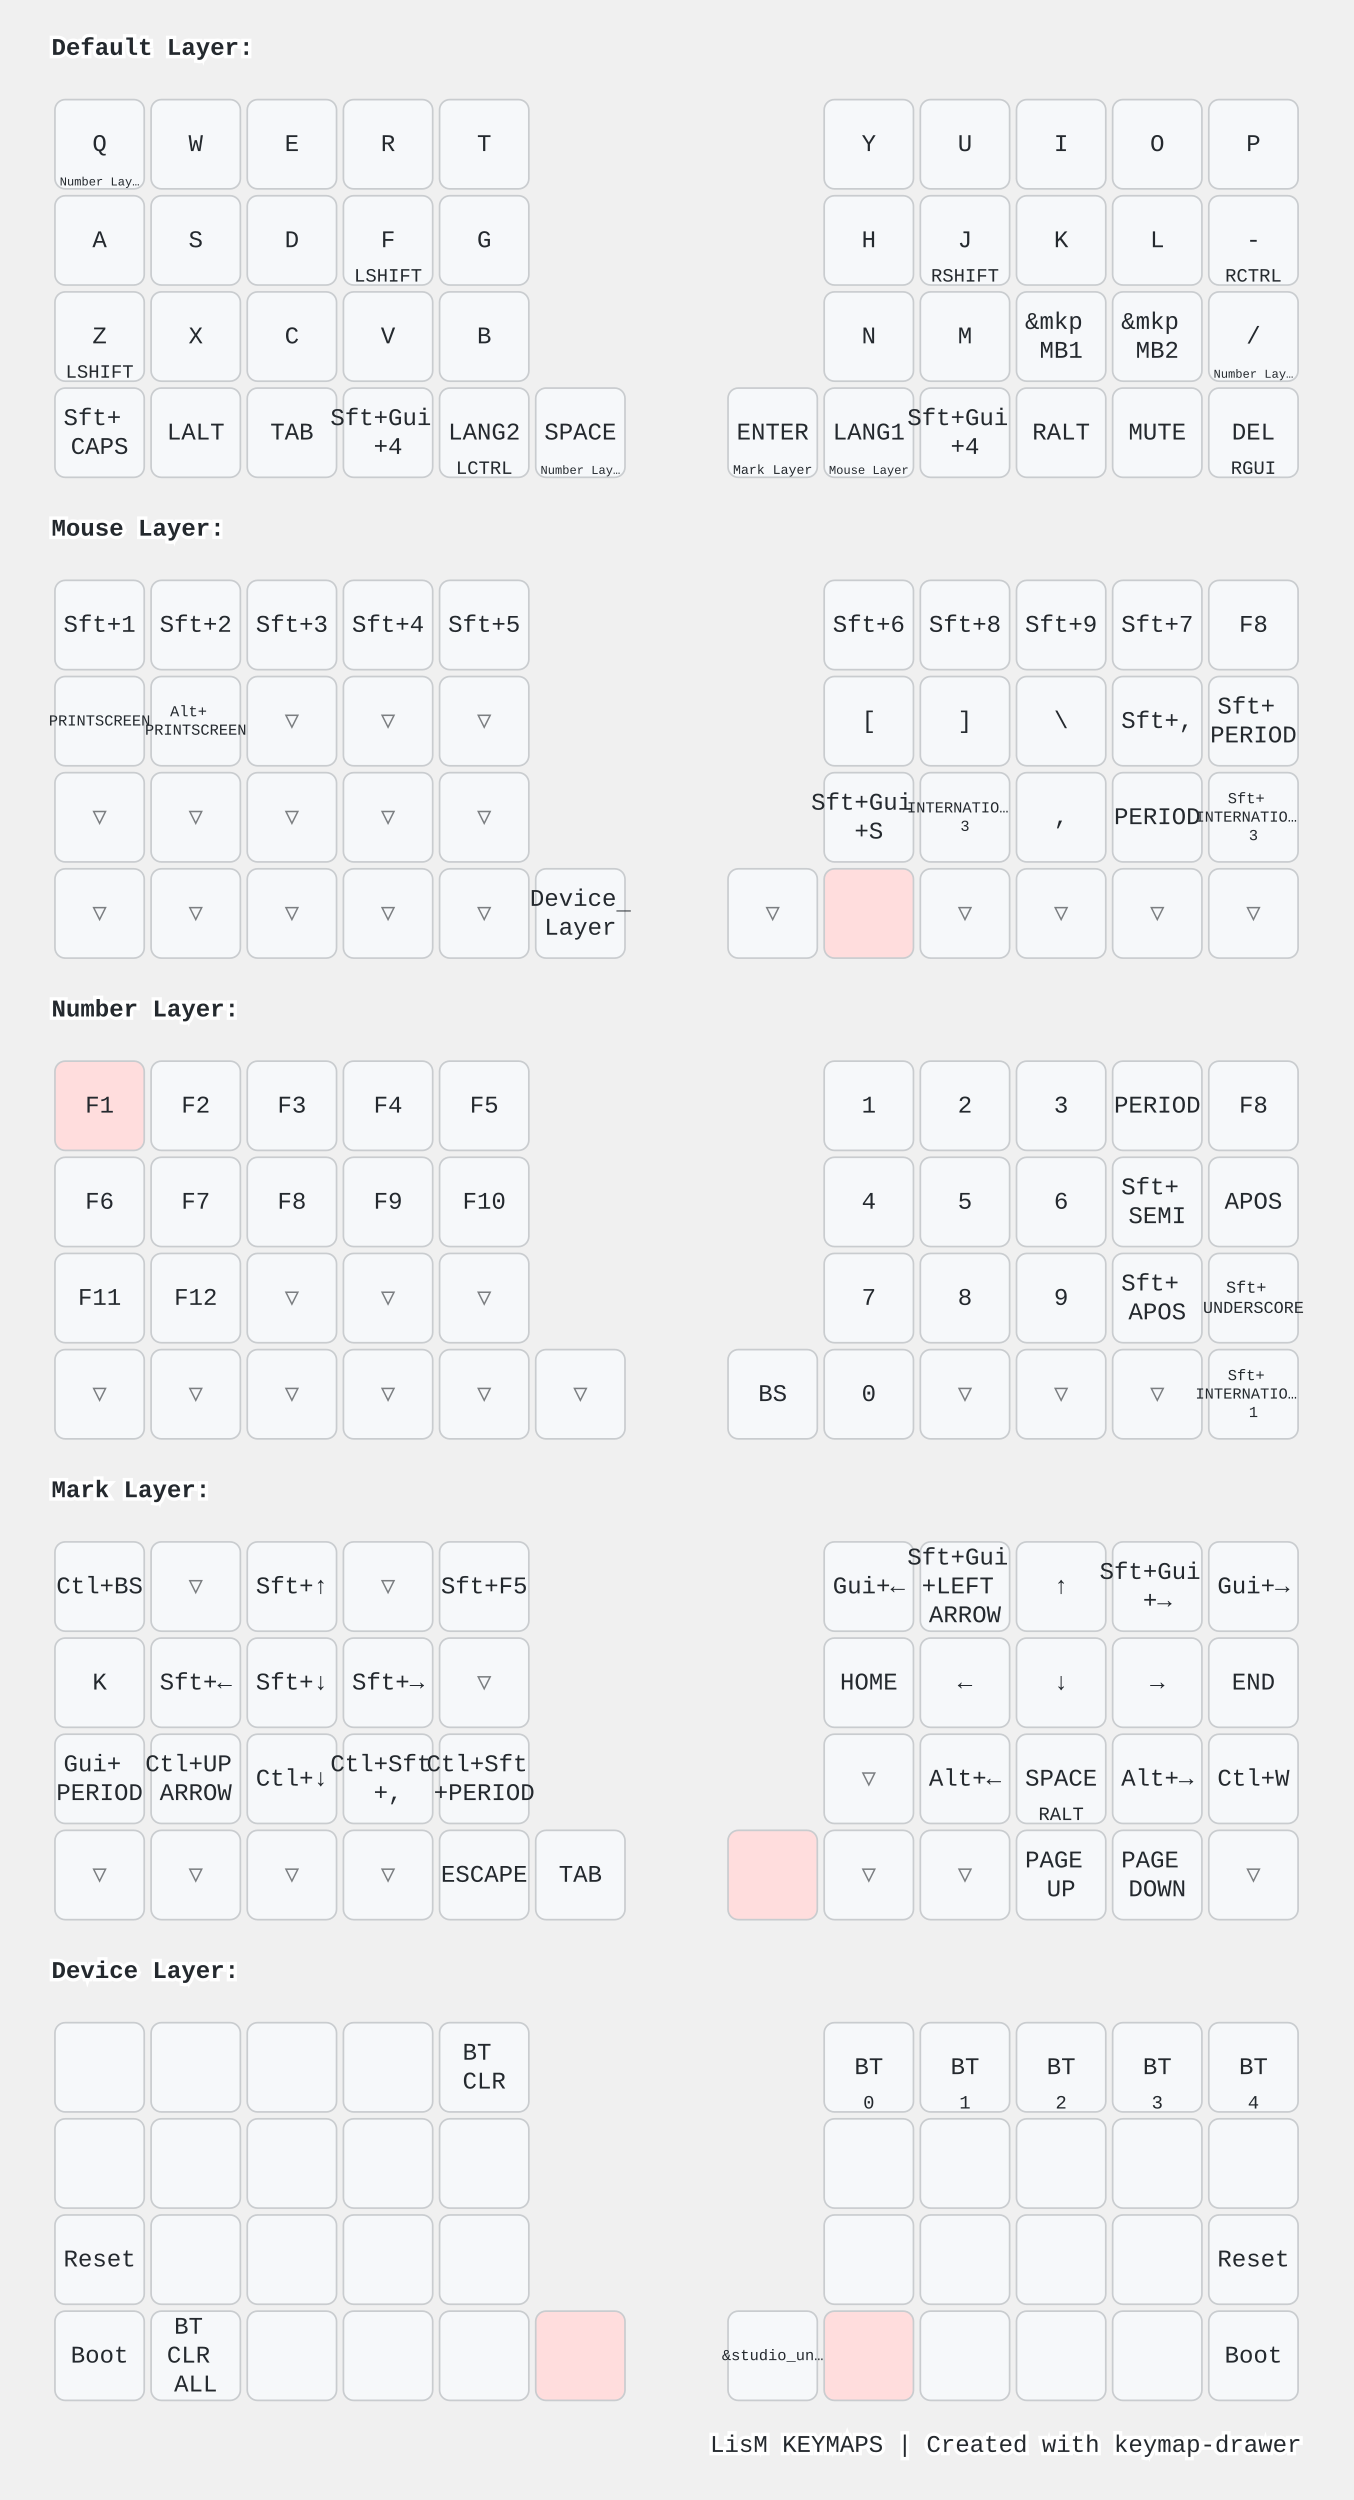
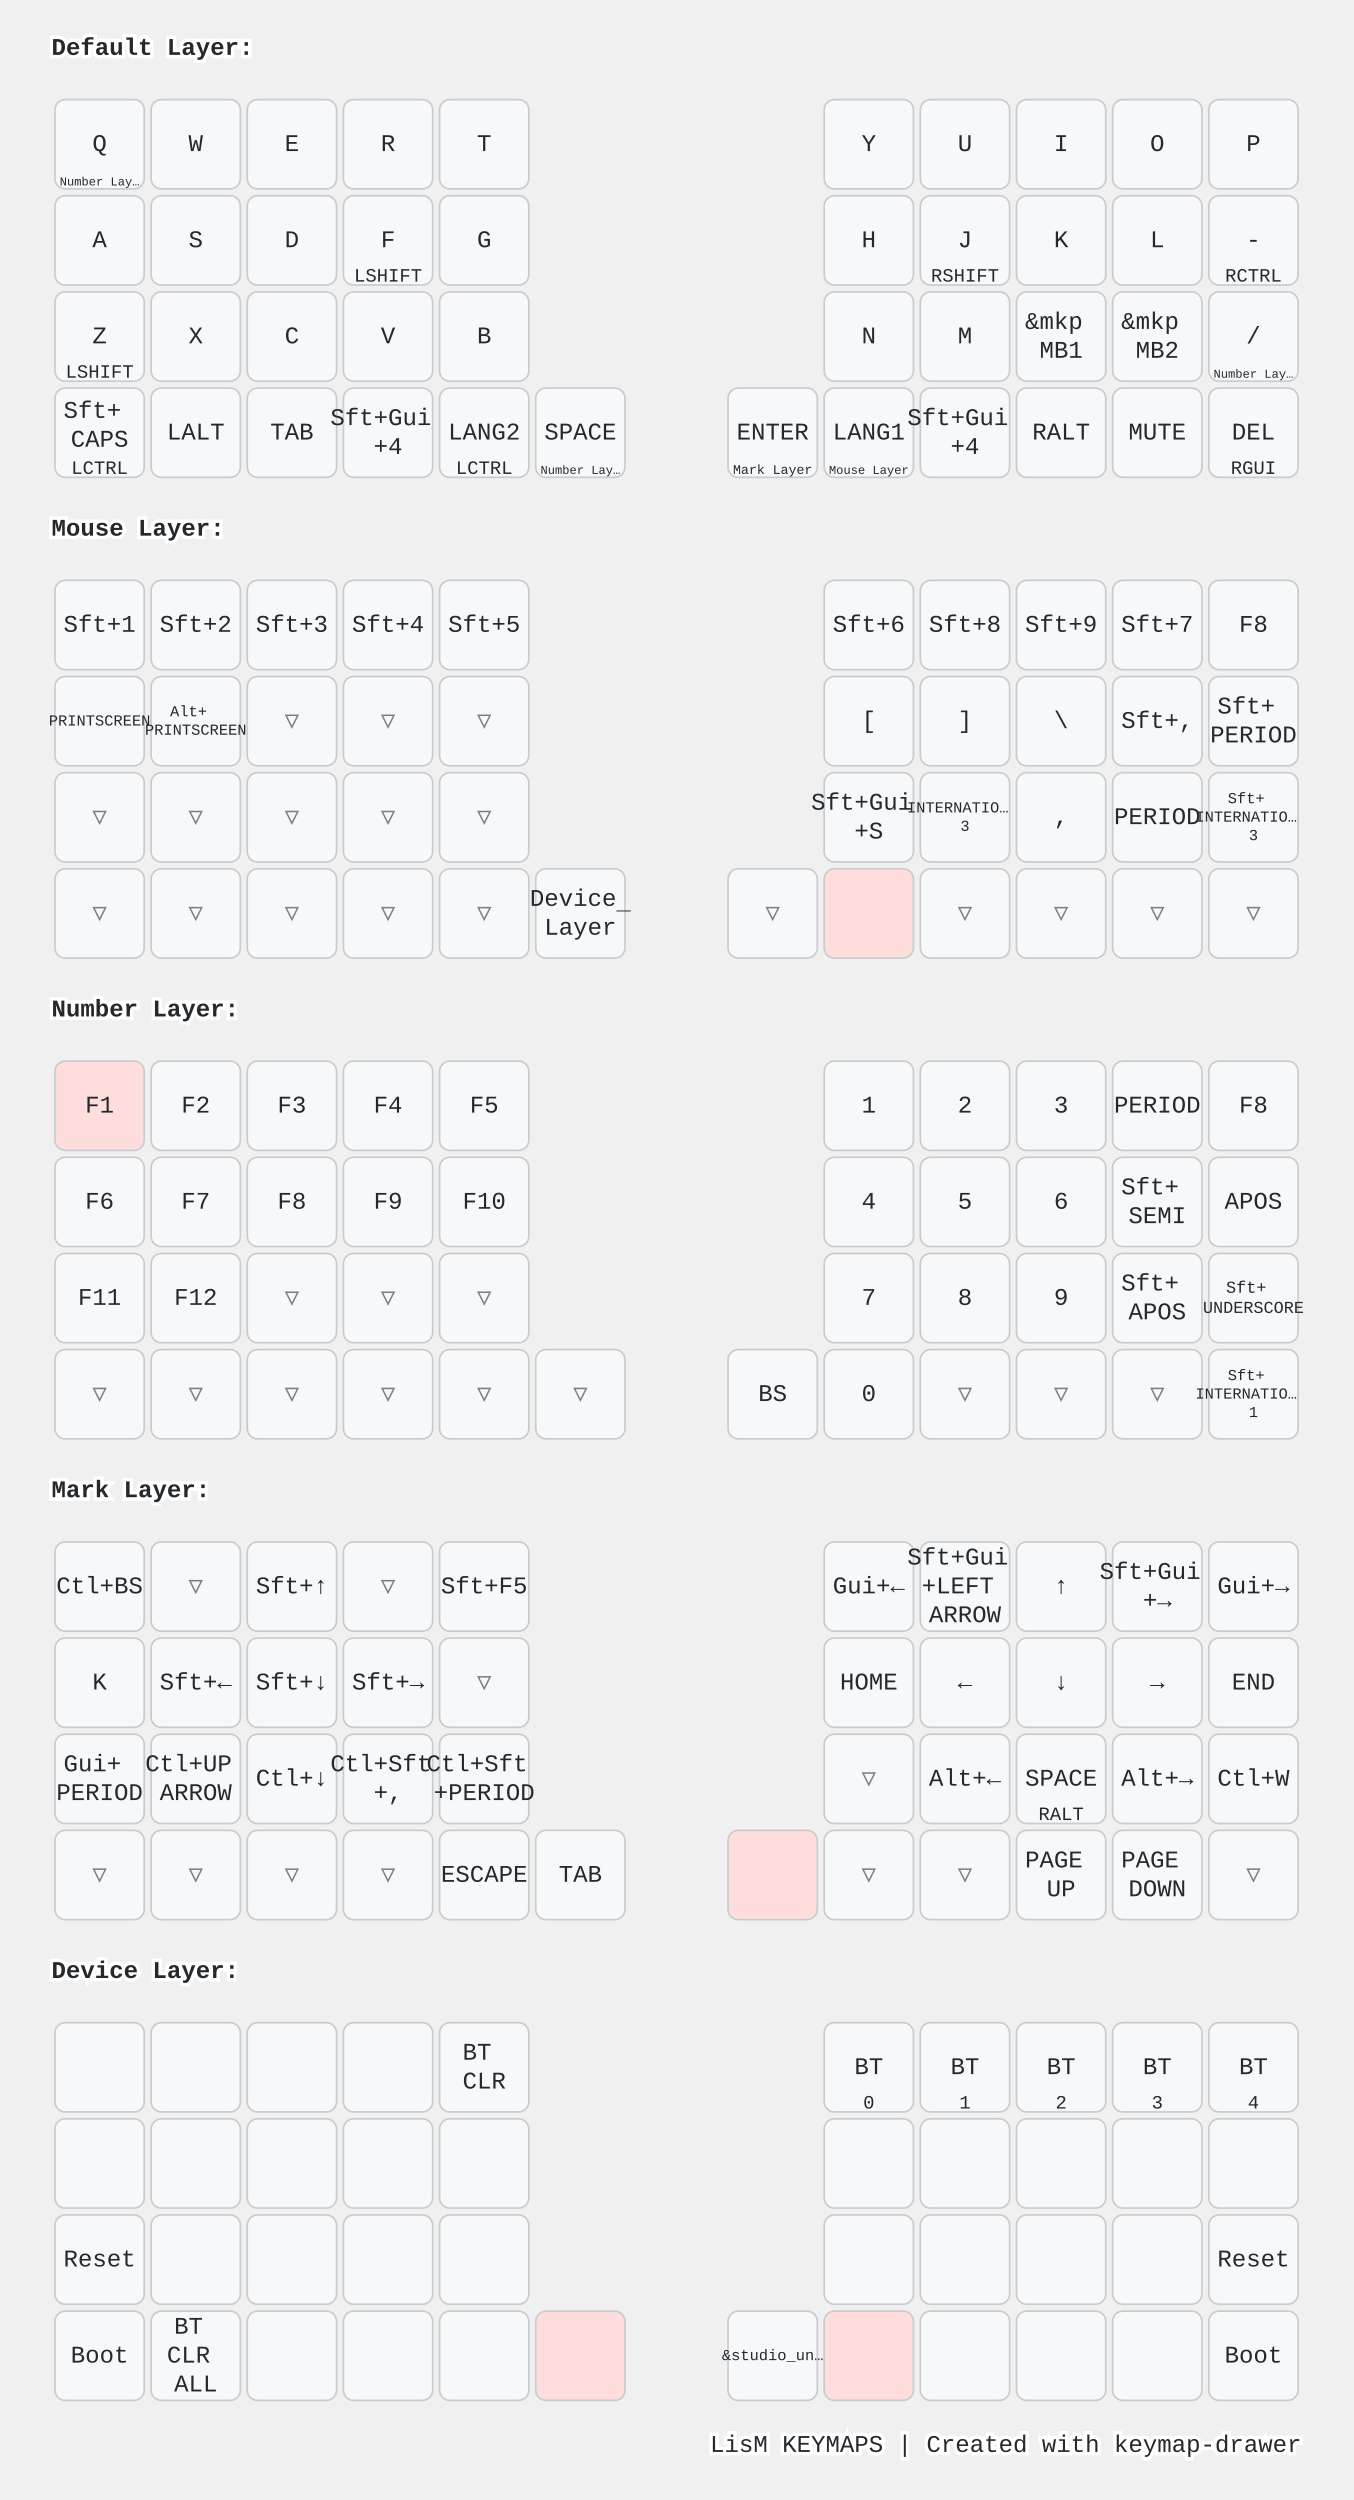
<svg xmlns="http://www.w3.org/2000/svg" width="788" height="1456" viewBox="0 0 788 1456" class="keymap">
  <style>/* inherit to force styles through use tags */
svg path {
    fill: inherit;
}

/* font and background color specifications */
svg.keymap {
    font-family: SFMono-Regular,Consolas,Liberation Mono,Menlo,monospace;
    font-size: 14px;
    font-kerning: normal;
    text-rendering: optimizeLegibility;
    fill: #24292e;
}

/* default key styling */
rect.key {
    fill: #f6f8fa;
}

rect.key, rect.combo {
    stroke: #c9cccf;
    stroke-width: 1;
}

/* default key side styling, only used is draw_key_sides is set */
rect.side {
    filter: brightness(90%);
}

/* color accent for combo boxes */
rect.combo, rect.combo-separate {
    fill: #cdf;
}

/* color accent for held keys */
rect.held, rect.combo.held {
    fill: #fdd;
}

/* color accent for ghost (optional) keys */
rect.ghost, rect.combo.ghost {
    stroke-dasharray: 4, 4;
    stroke-width: 2;
}

text {
    text-anchor: middle;
    dominant-baseline: middle;
}

/* styling for layer labels */
text.label {
    font-weight: bold;
    text-anchor: start;
    stroke: white;
    stroke-width: 4;
    paint-order: stroke;
}

/* styling for optional footer */
text.footer {
    text-anchor: end;
    dominant-baseline: auto;
    stroke: white;
    stroke-width: 4;
    paint-order: stroke;
}

/* styling for combo tap, and key non-tap label text */
text.combo, text.hold, text.shifted, text.left, text.right, text.tl, text.tr, text.bl, text.br {
    font-size: 11px;
}

text.hold, text.bl, text.br {
    text-anchor: middle;
    dominant-baseline: auto;
}

text.shifted, text.tl, text.tr {
    text-anchor: middle;
    dominant-baseline: hanging;
}

text.left, text.tl, text.bl {
    text-anchor: start;
}

text.right, text.tr, text.br {
    text-anchor: end;
}

text.layer-activator {
    text-decoration: underline;
}

/* styling for hold/shifted label text in combo box */
text.combo.hold, text.combo.shifted, text.combo.left, text.combo.right {
    font-size: 8px;
}

/* lighter symbol for transparent keys */
text.trans {
    fill: #7b7e81;
}

/* styling for combo dendrons */
path.combo {
    stroke-width: 1;
    stroke: gray;
    fill: none;
}

/* Start Tabler Icons Cleanup */
/* cannot use height/width with glyphs */
.icon-tabler &gt; path {
    fill: inherit;
    stroke: inherit;
    stroke-width: 2;
}
/* hide tabler's default box */
.icon-tabler &gt; path[stroke="none"][fill="none"] {
    visibility: hidden;
}
/* End Tabler Icons Cleanup */

@media (prefers-color-scheme: dark) {
svg.keymap { fill: #d1d6db; }
rect.key { fill: #3f4750; }
rect.key, rect.combo { stroke: #60666c; }
rect.combo, rect.combo-separate { fill: #1f3d7a; }
rect.held, rect.combo.held { fill: #854747; }
text.label, text.footer { stroke: black; }
text.trans { fill: #7e8184; }
path.combo { stroke: #7f7f7f; }

}</style>
  <g transform="translate(30, 0)" class="layer-Default Layer">
    <text x="0" y="28" class="label" id="Default-Layer">Default Layer:</text>
    <g transform="translate(0, 56)">
      <g transform="translate(28, 28)" class="key keypos-0">
        <rect rx="6" ry="6" x="-26" y="-26" width="52" height="52" class="key" />
        <text x="0" y="0" class="key tap">Q</text>
        <a href="#Number-Layer">
          <text x="0" y="24" class="key hold layer-activator">
            <tspan style="font-size: 64%">Number Lay…</tspan>
          </text>
        </a>
      </g>
      <g transform="translate(84, 28)" class="key keypos-1">
        <rect rx="6" ry="6" x="-26" y="-26" width="52" height="52" class="key" />
        <text x="0" y="0" class="key tap">W</text>
      </g>
      <g transform="translate(140, 28)" class="key keypos-2">
        <rect rx="6" ry="6" x="-26" y="-26" width="52" height="52" class="key" />
        <text x="0" y="0" class="key tap">E</text>
      </g>
      <g transform="translate(196, 28)" class="key keypos-3">
        <rect rx="6" ry="6" x="-26" y="-26" width="52" height="52" class="key" />
        <text x="0" y="0" class="key tap">R</text>
      </g>
      <g transform="translate(252, 28)" class="key keypos-4">
        <rect rx="6" ry="6" x="-26" y="-26" width="52" height="52" class="key" />
        <text x="0" y="0" class="key tap">T</text>
      </g>
      <g transform="translate(476, 28)" class="key keypos-5">
        <rect rx="6" ry="6" x="-26" y="-26" width="52" height="52" class="key" />
        <text x="0" y="0" class="key tap">Y</text>
      </g>
      <g transform="translate(532, 28)" class="key keypos-6">
        <rect rx="6" ry="6" x="-26" y="-26" width="52" height="52" class="key" />
        <text x="0" y="0" class="key tap">U</text>
      </g>
      <g transform="translate(588, 28)" class="key keypos-7">
        <rect rx="6" ry="6" x="-26" y="-26" width="52" height="52" class="key" />
        <text x="0" y="0" class="key tap">I</text>
      </g>
      <g transform="translate(644, 28)" class="key keypos-8">
        <rect rx="6" ry="6" x="-26" y="-26" width="52" height="52" class="key" />
        <text x="0" y="0" class="key tap">O</text>
      </g>
      <g transform="translate(700, 28)" class="key keypos-9">
        <rect rx="6" ry="6" x="-26" y="-26" width="52" height="52" class="key" />
        <text x="0" y="0" class="key tap">P</text>
      </g>
      <g transform="translate(28, 84)" class="key keypos-10">
        <rect rx="6" ry="6" x="-26" y="-26" width="52" height="52" class="key" />
        <text x="0" y="0" class="key tap">A</text>
      </g>
      <g transform="translate(84, 84)" class="key keypos-11">
        <rect rx="6" ry="6" x="-26" y="-26" width="52" height="52" class="key" />
        <text x="0" y="0" class="key tap">S</text>
      </g>
      <g transform="translate(140, 84)" class="key keypos-12">
        <rect rx="6" ry="6" x="-26" y="-26" width="52" height="52" class="key" />
        <text x="0" y="0" class="key tap">D</text>
      </g>
      <g transform="translate(196, 84)" class="key keypos-13">
        <rect rx="6" ry="6" x="-26" y="-26" width="52" height="52" class="key" />
        <text x="0" y="0" class="key tap">F</text>
        <text x="0" y="24" class="key hold">LSHIFT</text>
      </g>
      <g transform="translate(252, 84)" class="key keypos-14">
        <rect rx="6" ry="6" x="-26" y="-26" width="52" height="52" class="key" />
        <text x="0" y="0" class="key tap">G</text>
      </g>
      <g transform="translate(476, 84)" class="key keypos-15">
        <rect rx="6" ry="6" x="-26" y="-26" width="52" height="52" class="key" />
        <text x="0" y="0" class="key tap">H</text>
      </g>
      <g transform="translate(532, 84)" class="key keypos-16">
        <rect rx="6" ry="6" x="-26" y="-26" width="52" height="52" class="key" />
        <text x="0" y="0" class="key tap">J</text>
        <text x="0" y="24" class="key hold">RSHIFT</text>
      </g>
      <g transform="translate(588, 84)" class="key keypos-17">
        <rect rx="6" ry="6" x="-26" y="-26" width="52" height="52" class="key" />
        <text x="0" y="0" class="key tap">K</text>
      </g>
      <g transform="translate(644, 84)" class="key keypos-18">
        <rect rx="6" ry="6" x="-26" y="-26" width="52" height="52" class="key" />
        <text x="0" y="0" class="key tap">L</text>
      </g>
      <g transform="translate(700, 84)" class="key keypos-19">
        <rect rx="6" ry="6" x="-26" y="-26" width="52" height="52" class="key" />
        <text x="0" y="0" class="key tap">-</text>
        <text x="0" y="24" class="key hold">RCTRL</text>
      </g>
      <g transform="translate(28, 140)" class="key keypos-20">
        <rect rx="6" ry="6" x="-26" y="-26" width="52" height="52" class="key" />
        <text x="0" y="0" class="key tap">Z</text>
        <text x="0" y="24" class="key hold">LSHIFT</text>
      </g>
      <g transform="translate(84, 140)" class="key keypos-21">
        <rect rx="6" ry="6" x="-26" y="-26" width="52" height="52" class="key" />
        <text x="0" y="0" class="key tap">X</text>
      </g>
      <g transform="translate(140, 140)" class="key keypos-22">
        <rect rx="6" ry="6" x="-26" y="-26" width="52" height="52" class="key" />
        <text x="0" y="0" class="key tap">C</text>
      </g>
      <g transform="translate(196, 140)" class="key keypos-23">
        <rect rx="6" ry="6" x="-26" y="-26" width="52" height="52" class="key" />
        <text x="0" y="0" class="key tap">V</text>
      </g>
      <g transform="translate(252, 140)" class="key keypos-24">
        <rect rx="6" ry="6" x="-26" y="-26" width="52" height="52" class="key" />
        <text x="0" y="0" class="key tap">B</text>
      </g>
      <g transform="translate(476, 140)" class="key keypos-25">
        <rect rx="6" ry="6" x="-26" y="-26" width="52" height="52" class="key" />
        <text x="0" y="0" class="key tap">N</text>
      </g>
      <g transform="translate(532, 140)" class="key keypos-26">
        <rect rx="6" ry="6" x="-26" y="-26" width="52" height="52" class="key" />
        <text x="0" y="0" class="key tap">M</text>
      </g>
      <g transform="translate(588, 140)" class="key keypos-27">
        <rect rx="6" ry="6" x="-26" y="-26" width="52" height="52" class="key" />
        <text x="0" y="0" class="key tap">
          <tspan x="0" dy="-0.6em">&amp;mkp</tspan>
          <tspan x="0" dy="1.2em">MB1</tspan>
        </text>
      </g>
      <g transform="translate(644, 140)" class="key keypos-28">
        <rect rx="6" ry="6" x="-26" y="-26" width="52" height="52" class="key" />
        <text x="0" y="0" class="key tap">
          <tspan x="0" dy="-0.6em">&amp;mkp</tspan>
          <tspan x="0" dy="1.2em">MB2</tspan>
        </text>
      </g>
      <g transform="translate(700, 140)" class="key keypos-29">
        <rect rx="6" ry="6" x="-26" y="-26" width="52" height="52" class="key" />
        <text x="0" y="0" class="key tap">/</text>
        <a href="#Number-Layer">
          <text x="0" y="24" class="key hold layer-activator">
            <tspan style="font-size: 64%">Number Lay…</tspan>
          </text>
        </a>
      </g>
      <g transform="translate(28, 196)" class="key keypos-30">
        <rect rx="6" ry="6" x="-26" y="-26" width="52" height="52" class="key" />
        <text x="0" y="0" class="key tap">
-           <tspan x="0" dy="-0.6em">Sft+</tspan>
+           <tspan x="0" dy="-0.9em">Sft+</tspan>
          <tspan x="0" dy="1.2em">CAPS</tspan>
        </text>
+         <text x="0" y="24" class="key hold">LCTRL</text>
      </g>
      <g transform="translate(84, 196)" class="key keypos-31">
        <rect rx="6" ry="6" x="-26" y="-26" width="52" height="52" class="key" />
        <text x="0" y="0" class="key tap">LALT</text>
      </g>
      <g transform="translate(140, 196)" class="key keypos-32">
        <rect rx="6" ry="6" x="-26" y="-26" width="52" height="52" class="key" />
        <text x="0" y="0" class="key tap">TAB</text>
      </g>
      <g transform="translate(196, 196)" class="key keypos-33">
        <rect rx="6" ry="6" x="-26" y="-26" width="52" height="52" class="key" />
        <text x="0" y="0" class="key tap">
          <tspan x="0" dy="-0.6em">Sft+Gui</tspan>
          <tspan x="0" dy="1.2em">+4</tspan>
        </text>
      </g>
      <g transform="translate(252, 196)" class="key keypos-34">
        <rect rx="6" ry="6" x="-26" y="-26" width="52" height="52" class="key" />
        <text x="0" y="0" class="key tap">LANG2</text>
        <text x="0" y="24" class="key hold">LCTRL</text>
      </g>
      <g transform="translate(308, 196)" class="key keypos-35">
        <rect rx="6" ry="6" x="-26" y="-26" width="52" height="52" class="key" />
        <text x="0" y="0" class="key tap">SPACE</text>
        <a href="#Number-Layer">
          <text x="0" y="24" class="key hold layer-activator">
            <tspan style="font-size: 64%">Number Lay…</tspan>
          </text>
        </a>
      </g>
      <g transform="translate(420, 196)" class="key keypos-36">
        <rect rx="6" ry="6" x="-26" y="-26" width="52" height="52" class="key" />
        <text x="0" y="0" class="key tap">ENTER</text>
        <a href="#Mark-Layer">
          <text x="0" y="24" class="key hold layer-activator">
            <tspan style="font-size: 70%">Mark Layer</tspan>
          </text>
        </a>
      </g>
      <g transform="translate(476, 196)" class="key keypos-37">
        <rect rx="6" ry="6" x="-26" y="-26" width="52" height="52" class="key" />
        <text x="0" y="0" class="key tap">LANG1</text>
        <a href="#Mouse-Layer">
          <text x="0" y="24" class="key hold layer-activator">
            <tspan style="font-size: 64%">Mouse Layer</tspan>
          </text>
        </a>
      </g>
      <g transform="translate(532, 196)" class="key keypos-38">
        <rect rx="6" ry="6" x="-26" y="-26" width="52" height="52" class="key" />
        <text x="0" y="0" class="key tap">
          <tspan x="0" dy="-0.6em">Sft+Gui</tspan>
          <tspan x="0" dy="1.2em">+4</tspan>
        </text>
      </g>
      <g transform="translate(588, 196)" class="key keypos-39">
        <rect rx="6" ry="6" x="-26" y="-26" width="52" height="52" class="key" />
        <text x="0" y="0" class="key tap">RALT</text>
      </g>
      <g transform="translate(644, 196)" class="key keypos-40">
        <rect rx="6" ry="6" x="-26" y="-26" width="52" height="52" class="key" />
        <text x="0" y="0" class="key tap">MUTE</text>
      </g>
      <g transform="translate(700, 196)" class="key keypos-41">
        <rect rx="6" ry="6" x="-26" y="-26" width="52" height="52" class="key" />
        <text x="0" y="0" class="key tap">DEL</text>
        <text x="0" y="24" class="key hold">RGUI</text>
      </g>
    </g>
  </g>
  <g transform="translate(30, 280)" class="layer-Mouse Layer">
    <text x="0" y="28" class="label" id="Mouse-Layer">Mouse Layer:</text>
    <g transform="translate(0, 56)">
      <g transform="translate(28, 28)" class="key keypos-0">
        <rect rx="6" ry="6" x="-26" y="-26" width="52" height="52" class="key" />
        <text x="0" y="0" class="key tap">Sft+1</text>
      </g>
      <g transform="translate(84, 28)" class="key keypos-1">
        <rect rx="6" ry="6" x="-26" y="-26" width="52" height="52" class="key" />
        <text x="0" y="0" class="key tap">Sft+2</text>
      </g>
      <g transform="translate(140, 28)" class="key keypos-2">
        <rect rx="6" ry="6" x="-26" y="-26" width="52" height="52" class="key" />
        <text x="0" y="0" class="key tap">Sft+3</text>
      </g>
      <g transform="translate(196, 28)" class="key keypos-3">
        <rect rx="6" ry="6" x="-26" y="-26" width="52" height="52" class="key" />
        <text x="0" y="0" class="key tap">Sft+4</text>
      </g>
      <g transform="translate(252, 28)" class="key keypos-4">
        <rect rx="6" ry="6" x="-26" y="-26" width="52" height="52" class="key" />
        <text x="0" y="0" class="key tap">Sft+5</text>
      </g>
      <g transform="translate(476, 28)" class="key keypos-5">
        <rect rx="6" ry="6" x="-26" y="-26" width="52" height="52" class="key" />
        <text x="0" y="0" class="key tap">Sft+6</text>
      </g>
      <g transform="translate(532, 28)" class="key keypos-6">
        <rect rx="6" ry="6" x="-26" y="-26" width="52" height="52" class="key" />
        <text x="0" y="0" class="key tap">Sft+8</text>
      </g>
      <g transform="translate(588, 28)" class="key keypos-7">
        <rect rx="6" ry="6" x="-26" y="-26" width="52" height="52" class="key" />
        <text x="0" y="0" class="key tap">Sft+9</text>
      </g>
      <g transform="translate(644, 28)" class="key keypos-8">
        <rect rx="6" ry="6" x="-26" y="-26" width="52" height="52" class="key" />
        <text x="0" y="0" class="key tap">Sft+7</text>
      </g>
      <g transform="translate(700, 28)" class="key keypos-9">
        <rect rx="6" ry="6" x="-26" y="-26" width="52" height="52" class="key" />
        <text x="0" y="0" class="key tap">F8</text>
      </g>
      <g transform="translate(28, 84)" class="key keypos-10">
        <rect rx="6" ry="6" x="-26" y="-26" width="52" height="52" class="key" />
        <text x="0" y="0" class="key tap">
          <tspan style="font-size: 64%">PRINTSCREEN</tspan>
        </text>
      </g>
      <g transform="translate(84, 84)" class="key keypos-11">
        <rect rx="6" ry="6" x="-26" y="-26" width="52" height="52" class="key" />
        <text x="0" y="0" class="key tap">
          <tspan x="0" dy="-0.6em" style="font-size: 64%">Alt+</tspan>
          <tspan x="0" dy="1.2em" style="font-size: 64%">PRINTSCREEN</tspan>
        </text>
      </g>
      <g transform="translate(140, 84)" class="key trans keypos-12">
        <rect rx="6" ry="6" x="-26" y="-26" width="52" height="52" class="key trans" />
        <text x="0" y="0" class="key trans tap">▽</text>
      </g>
      <g transform="translate(196, 84)" class="key trans keypos-13">
        <rect rx="6" ry="6" x="-26" y="-26" width="52" height="52" class="key trans" />
        <text x="0" y="0" class="key trans tap">▽</text>
      </g>
      <g transform="translate(252, 84)" class="key trans keypos-14">
        <rect rx="6" ry="6" x="-26" y="-26" width="52" height="52" class="key trans" />
        <text x="0" y="0" class="key trans tap">▽</text>
      </g>
      <g transform="translate(476, 84)" class="key keypos-15">
        <rect rx="6" ry="6" x="-26" y="-26" width="52" height="52" class="key" />
        <text x="0" y="0" class="key tap">[</text>
      </g>
      <g transform="translate(532, 84)" class="key keypos-16">
        <rect rx="6" ry="6" x="-26" y="-26" width="52" height="52" class="key" />
        <text x="0" y="0" class="key tap">]</text>
      </g>
      <g transform="translate(588, 84)" class="key keypos-17">
        <rect rx="6" ry="6" x="-26" y="-26" width="52" height="52" class="key" />
        <text x="0" y="0" class="key tap">\</text>
      </g>
      <g transform="translate(644, 84)" class="key keypos-18">
        <rect rx="6" ry="6" x="-26" y="-26" width="52" height="52" class="key" />
        <text x="0" y="0" class="key tap">Sft+,</text>
      </g>
      <g transform="translate(700, 84)" class="key keypos-19">
        <rect rx="6" ry="6" x="-26" y="-26" width="52" height="52" class="key" />
        <text x="0" y="0" class="key tap">
          <tspan x="0" dy="-0.6em">Sft+</tspan>
          <tspan x="0" dy="1.2em">PERIOD</tspan>
        </text>
      </g>
      <g transform="translate(28, 140)" class="key trans keypos-20">
        <rect rx="6" ry="6" x="-26" y="-26" width="52" height="52" class="key trans" />
        <text x="0" y="0" class="key trans tap">▽</text>
      </g>
      <g transform="translate(84, 140)" class="key trans keypos-21">
        <rect rx="6" ry="6" x="-26" y="-26" width="52" height="52" class="key trans" />
        <text x="0" y="0" class="key trans tap">▽</text>
      </g>
      <g transform="translate(140, 140)" class="key trans keypos-22">
        <rect rx="6" ry="6" x="-26" y="-26" width="52" height="52" class="key trans" />
        <text x="0" y="0" class="key trans tap">▽</text>
      </g>
      <g transform="translate(196, 140)" class="key trans keypos-23">
        <rect rx="6" ry="6" x="-26" y="-26" width="52" height="52" class="key trans" />
        <text x="0" y="0" class="key trans tap">▽</text>
      </g>
      <g transform="translate(252, 140)" class="key trans keypos-24">
        <rect rx="6" ry="6" x="-26" y="-26" width="52" height="52" class="key trans" />
        <text x="0" y="0" class="key trans tap">▽</text>
      </g>
      <g transform="translate(476, 140)" class="key keypos-25">
        <rect rx="6" ry="6" x="-26" y="-26" width="52" height="52" class="key" />
        <text x="0" y="0" class="key tap">
          <tspan x="0" dy="-0.6em">Sft+Gui</tspan>
          <tspan x="0" dy="1.2em">+S</tspan>
        </text>
      </g>
      <g transform="translate(532, 140)" class="key keypos-26">
        <rect rx="6" ry="6" x="-26" y="-26" width="52" height="52" class="key" />
        <text x="0" y="0" class="key tap">
          <tspan x="0" dy="-0.6em" style="font-size: 64%">INTERNATIO…</tspan>
          <tspan x="0" dy="1.2em" style="font-size: 64%">3</tspan>
        </text>
      </g>
      <g transform="translate(588, 140)" class="key keypos-27">
        <rect rx="6" ry="6" x="-26" y="-26" width="52" height="52" class="key" />
        <text x="0" y="0" class="key tap">,</text>
      </g>
      <g transform="translate(644, 140)" class="key keypos-28">
        <rect rx="6" ry="6" x="-26" y="-26" width="52" height="52" class="key" />
        <text x="0" y="0" class="key tap">PERIOD</text>
      </g>
      <g transform="translate(700, 140)" class="key keypos-29">
        <rect rx="6" ry="6" x="-26" y="-26" width="52" height="52" class="key" />
        <text x="0" y="0" class="key tap">
          <tspan x="0" dy="-1.2em" style="font-size: 64%">Sft+</tspan>
          <tspan x="0" dy="1.2em" style="font-size: 64%">INTERNATIO…</tspan>
          <tspan x="0" dy="1.2em" style="font-size: 64%">3</tspan>
        </text>
      </g>
      <g transform="translate(28, 196)" class="key trans keypos-30">
        <rect rx="6" ry="6" x="-26" y="-26" width="52" height="52" class="key trans" />
        <text x="0" y="0" class="key trans tap">▽</text>
      </g>
      <g transform="translate(84, 196)" class="key trans keypos-31">
        <rect rx="6" ry="6" x="-26" y="-26" width="52" height="52" class="key trans" />
        <text x="0" y="0" class="key trans tap">▽</text>
      </g>
      <g transform="translate(140, 196)" class="key trans keypos-32">
        <rect rx="6" ry="6" x="-26" y="-26" width="52" height="52" class="key trans" />
        <text x="0" y="0" class="key trans tap">▽</text>
      </g>
      <g transform="translate(196, 196)" class="key trans keypos-33">
        <rect rx="6" ry="6" x="-26" y="-26" width="52" height="52" class="key trans" />
        <text x="0" y="0" class="key trans tap">▽</text>
      </g>
      <g transform="translate(252, 196)" class="key trans keypos-34">
        <rect rx="6" ry="6" x="-26" y="-26" width="52" height="52" class="key trans" />
        <text x="0" y="0" class="key trans tap">▽</text>
      </g>
      <g transform="translate(308, 196)" class="key keypos-35">
        <rect rx="6" ry="6" x="-26" y="-26" width="52" height="52" class="key" />
        <a href="#Device-Layer">
          <text x="0" y="0" class="key tap layer-activator">
            <tspan x="0" dy="-0.6em">Device</tspan>
            <tspan x="0" dy="1.2em">Layer</tspan>
          </text>
        </a>
      </g>
      <g transform="translate(420, 196)" class="key trans keypos-36">
        <rect rx="6" ry="6" x="-26" y="-26" width="52" height="52" class="key trans" />
        <text x="0" y="0" class="key trans tap">▽</text>
      </g>
      <g transform="translate(476, 196)" class="key held keypos-37">
        <rect rx="6" ry="6" x="-26" y="-26" width="52" height="52" class="key held" />
      </g>
      <g transform="translate(532, 196)" class="key trans keypos-38">
        <rect rx="6" ry="6" x="-26" y="-26" width="52" height="52" class="key trans" />
        <text x="0" y="0" class="key trans tap">▽</text>
      </g>
      <g transform="translate(588, 196)" class="key trans keypos-39">
        <rect rx="6" ry="6" x="-26" y="-26" width="52" height="52" class="key trans" />
        <text x="0" y="0" class="key trans tap">▽</text>
      </g>
      <g transform="translate(644, 196)" class="key trans keypos-40">
        <rect rx="6" ry="6" x="-26" y="-26" width="52" height="52" class="key trans" />
        <text x="0" y="0" class="key trans tap">▽</text>
      </g>
      <g transform="translate(700, 196)" class="key trans keypos-41">
        <rect rx="6" ry="6" x="-26" y="-26" width="52" height="52" class="key trans" />
        <text x="0" y="0" class="key trans tap">▽</text>
      </g>
    </g>
  </g>
  <g transform="translate(30, 560)" class="layer-Number Layer">
    <text x="0" y="28" class="label" id="Number-Layer">Number Layer:</text>
    <g transform="translate(0, 56)">
      <g transform="translate(28, 28)" class="key held keypos-0">
        <rect rx="6" ry="6" x="-26" y="-26" width="52" height="52" class="key held" />
        <text x="0" y="0" class="key held tap">F1</text>
      </g>
      <g transform="translate(84, 28)" class="key keypos-1">
        <rect rx="6" ry="6" x="-26" y="-26" width="52" height="52" class="key" />
        <text x="0" y="0" class="key tap">F2</text>
      </g>
      <g transform="translate(140, 28)" class="key keypos-2">
        <rect rx="6" ry="6" x="-26" y="-26" width="52" height="52" class="key" />
        <text x="0" y="0" class="key tap">F3</text>
      </g>
      <g transform="translate(196, 28)" class="key keypos-3">
        <rect rx="6" ry="6" x="-26" y="-26" width="52" height="52" class="key" />
        <text x="0" y="0" class="key tap">F4</text>
      </g>
      <g transform="translate(252, 28)" class="key keypos-4">
        <rect rx="6" ry="6" x="-26" y="-26" width="52" height="52" class="key" />
        <text x="0" y="0" class="key tap">F5</text>
      </g>
      <g transform="translate(476, 28)" class="key keypos-5">
        <rect rx="6" ry="6" x="-26" y="-26" width="52" height="52" class="key" />
        <text x="0" y="0" class="key tap">1</text>
      </g>
      <g transform="translate(532, 28)" class="key keypos-6">
        <rect rx="6" ry="6" x="-26" y="-26" width="52" height="52" class="key" />
        <text x="0" y="0" class="key tap">2</text>
      </g>
      <g transform="translate(588, 28)" class="key keypos-7">
        <rect rx="6" ry="6" x="-26" y="-26" width="52" height="52" class="key" />
        <text x="0" y="0" class="key tap">3</text>
      </g>
      <g transform="translate(644, 28)" class="key keypos-8">
        <rect rx="6" ry="6" x="-26" y="-26" width="52" height="52" class="key" />
        <text x="0" y="0" class="key tap">PERIOD</text>
      </g>
      <g transform="translate(700, 28)" class="key keypos-9">
        <rect rx="6" ry="6" x="-26" y="-26" width="52" height="52" class="key" />
        <text x="0" y="0" class="key tap">F8</text>
      </g>
      <g transform="translate(28, 84)" class="key keypos-10">
        <rect rx="6" ry="6" x="-26" y="-26" width="52" height="52" class="key" />
        <text x="0" y="0" class="key tap">F6</text>
      </g>
      <g transform="translate(84, 84)" class="key keypos-11">
        <rect rx="6" ry="6" x="-26" y="-26" width="52" height="52" class="key" />
        <text x="0" y="0" class="key tap">F7</text>
      </g>
      <g transform="translate(140, 84)" class="key keypos-12">
        <rect rx="6" ry="6" x="-26" y="-26" width="52" height="52" class="key" />
        <text x="0" y="0" class="key tap">F8</text>
      </g>
      <g transform="translate(196, 84)" class="key keypos-13">
        <rect rx="6" ry="6" x="-26" y="-26" width="52" height="52" class="key" />
        <text x="0" y="0" class="key tap">F9</text>
      </g>
      <g transform="translate(252, 84)" class="key keypos-14">
        <rect rx="6" ry="6" x="-26" y="-26" width="52" height="52" class="key" />
        <text x="0" y="0" class="key tap">F10</text>
      </g>
      <g transform="translate(476, 84)" class="key keypos-15">
        <rect rx="6" ry="6" x="-26" y="-26" width="52" height="52" class="key" />
        <text x="0" y="0" class="key tap">4</text>
      </g>
      <g transform="translate(532, 84)" class="key keypos-16">
        <rect rx="6" ry="6" x="-26" y="-26" width="52" height="52" class="key" />
        <text x="0" y="0" class="key tap">5</text>
      </g>
      <g transform="translate(588, 84)" class="key keypos-17">
        <rect rx="6" ry="6" x="-26" y="-26" width="52" height="52" class="key" />
        <text x="0" y="0" class="key tap">6</text>
      </g>
      <g transform="translate(644, 84)" class="key keypos-18">
        <rect rx="6" ry="6" x="-26" y="-26" width="52" height="52" class="key" />
        <text x="0" y="0" class="key tap">
          <tspan x="0" dy="-0.6em">Sft+</tspan>
          <tspan x="0" dy="1.2em">SEMI</tspan>
        </text>
      </g>
      <g transform="translate(700, 84)" class="key keypos-19">
        <rect rx="6" ry="6" x="-26" y="-26" width="52" height="52" class="key" />
        <text x="0" y="0" class="key tap">APOS</text>
      </g>
      <g transform="translate(28, 140)" class="key keypos-20">
        <rect rx="6" ry="6" x="-26" y="-26" width="52" height="52" class="key" />
        <text x="0" y="0" class="key tap">F11</text>
      </g>
      <g transform="translate(84, 140)" class="key keypos-21">
        <rect rx="6" ry="6" x="-26" y="-26" width="52" height="52" class="key" />
        <text x="0" y="0" class="key tap">F12</text>
      </g>
      <g transform="translate(140, 140)" class="key trans keypos-22">
        <rect rx="6" ry="6" x="-26" y="-26" width="52" height="52" class="key trans" />
        <text x="0" y="0" class="key trans tap">▽</text>
      </g>
      <g transform="translate(196, 140)" class="key trans keypos-23">
        <rect rx="6" ry="6" x="-26" y="-26" width="52" height="52" class="key trans" />
        <text x="0" y="0" class="key trans tap">▽</text>
      </g>
      <g transform="translate(252, 140)" class="key trans keypos-24">
        <rect rx="6" ry="6" x="-26" y="-26" width="52" height="52" class="key trans" />
        <text x="0" y="0" class="key trans tap">▽</text>
      </g>
      <g transform="translate(476, 140)" class="key keypos-25">
        <rect rx="6" ry="6" x="-26" y="-26" width="52" height="52" class="key" />
        <text x="0" y="0" class="key tap">7</text>
      </g>
      <g transform="translate(532, 140)" class="key keypos-26">
        <rect rx="6" ry="6" x="-26" y="-26" width="52" height="52" class="key" />
        <text x="0" y="0" class="key tap">8</text>
      </g>
      <g transform="translate(588, 140)" class="key keypos-27">
        <rect rx="6" ry="6" x="-26" y="-26" width="52" height="52" class="key" />
        <text x="0" y="0" class="key tap">9</text>
      </g>
      <g transform="translate(644, 140)" class="key keypos-28">
        <rect rx="6" ry="6" x="-26" y="-26" width="52" height="52" class="key" />
        <text x="0" y="0" class="key tap">
          <tspan x="0" dy="-0.6em">Sft+</tspan>
          <tspan x="0" dy="1.2em">APOS</tspan>
        </text>
      </g>
      <g transform="translate(700, 140)" class="key keypos-29">
        <rect rx="6" ry="6" x="-26" y="-26" width="52" height="52" class="key" />
        <text x="0" y="0" class="key tap">
          <tspan x="0" dy="-0.6em" style="font-size: 70%">Sft+</tspan>
          <tspan x="0" dy="1.2em" style="font-size: 70%">UNDERSCORE</tspan>
        </text>
      </g>
      <g transform="translate(28, 196)" class="key trans keypos-30">
        <rect rx="6" ry="6" x="-26" y="-26" width="52" height="52" class="key trans" />
        <text x="0" y="0" class="key trans tap">▽</text>
      </g>
      <g transform="translate(84, 196)" class="key trans keypos-31">
        <rect rx="6" ry="6" x="-26" y="-26" width="52" height="52" class="key trans" />
        <text x="0" y="0" class="key trans tap">▽</text>
      </g>
      <g transform="translate(140, 196)" class="key trans keypos-32">
        <rect rx="6" ry="6" x="-26" y="-26" width="52" height="52" class="key trans" />
        <text x="0" y="0" class="key trans tap">▽</text>
      </g>
      <g transform="translate(196, 196)" class="key trans keypos-33">
        <rect rx="6" ry="6" x="-26" y="-26" width="52" height="52" class="key trans" />
        <text x="0" y="0" class="key trans tap">▽</text>
      </g>
      <g transform="translate(252, 196)" class="key trans keypos-34">
        <rect rx="6" ry="6" x="-26" y="-26" width="52" height="52" class="key trans" />
        <text x="0" y="0" class="key trans tap">▽</text>
      </g>
      <g transform="translate(308, 196)" class="key trans keypos-35">
        <rect rx="6" ry="6" x="-26" y="-26" width="52" height="52" class="key trans" />
        <text x="0" y="0" class="key trans tap">▽</text>
      </g>
      <g transform="translate(420, 196)" class="key keypos-36">
        <rect rx="6" ry="6" x="-26" y="-26" width="52" height="52" class="key" />
        <text x="0" y="0" class="key tap">BS</text>
      </g>
      <g transform="translate(476, 196)" class="key keypos-37">
        <rect rx="6" ry="6" x="-26" y="-26" width="52" height="52" class="key" />
        <text x="0" y="0" class="key tap">0</text>
      </g>
      <g transform="translate(532, 196)" class="key trans keypos-38">
        <rect rx="6" ry="6" x="-26" y="-26" width="52" height="52" class="key trans" />
        <text x="0" y="0" class="key trans tap">▽</text>
      </g>
      <g transform="translate(588, 196)" class="key trans keypos-39">
        <rect rx="6" ry="6" x="-26" y="-26" width="52" height="52" class="key trans" />
        <text x="0" y="0" class="key trans tap">▽</text>
      </g>
      <g transform="translate(644, 196)" class="key trans keypos-40">
        <rect rx="6" ry="6" x="-26" y="-26" width="52" height="52" class="key trans" />
        <text x="0" y="0" class="key trans tap">▽</text>
      </g>
      <g transform="translate(700, 196)" class="key keypos-41">
        <rect rx="6" ry="6" x="-26" y="-26" width="52" height="52" class="key" />
        <text x="0" y="0" class="key tap">
          <tspan x="0" dy="-1.2em" style="font-size: 64%">Sft+</tspan>
          <tspan x="0" dy="1.2em" style="font-size: 64%">INTERNATIO…</tspan>
          <tspan x="0" dy="1.2em" style="font-size: 64%">1</tspan>
        </text>
      </g>
    </g>
  </g>
  <g transform="translate(30, 840)" class="layer-Mark Layer">
    <text x="0" y="28" class="label" id="Mark-Layer">Mark Layer:</text>
    <g transform="translate(0, 56)">
      <g transform="translate(28, 28)" class="key keypos-0">
        <rect rx="6" ry="6" x="-26" y="-26" width="52" height="52" class="key" />
        <text x="0" y="0" class="key tap">Ctl+BS</text>
      </g>
      <g transform="translate(84, 28)" class="key trans keypos-1">
        <rect rx="6" ry="6" x="-26" y="-26" width="52" height="52" class="key trans" />
        <text x="0" y="0" class="key trans tap">▽</text>
      </g>
      <g transform="translate(140, 28)" class="key keypos-2">
        <rect rx="6" ry="6" x="-26" y="-26" width="52" height="52" class="key" />
        <text x="0" y="0" class="key tap">Sft+↑</text>
      </g>
      <g transform="translate(196, 28)" class="key trans keypos-3">
        <rect rx="6" ry="6" x="-26" y="-26" width="52" height="52" class="key trans" />
        <text x="0" y="0" class="key trans tap">▽</text>
      </g>
      <g transform="translate(252, 28)" class="key keypos-4">
        <rect rx="6" ry="6" x="-26" y="-26" width="52" height="52" class="key" />
        <text x="0" y="0" class="key tap">Sft+F5</text>
      </g>
      <g transform="translate(476, 28)" class="key keypos-5">
        <rect rx="6" ry="6" x="-26" y="-26" width="52" height="52" class="key" />
        <text x="0" y="0" class="key tap">Gui+←</text>
      </g>
      <g transform="translate(532, 28)" class="key keypos-6">
        <rect rx="6" ry="6" x="-26" y="-26" width="52" height="52" class="key" />
        <text x="0" y="0" class="key tap">
          <tspan x="0" dy="-1.2em">Sft+Gui</tspan>
          <tspan x="0" dy="1.2em">+LEFT</tspan>
          <tspan x="0" dy="1.2em">ARROW</tspan>
        </text>
      </g>
      <g transform="translate(588, 28)" class="key keypos-7">
        <rect rx="6" ry="6" x="-26" y="-26" width="52" height="52" class="key" />
        <text x="0" y="0" class="key tap">↑</text>
      </g>
      <g transform="translate(644, 28)" class="key keypos-8">
        <rect rx="6" ry="6" x="-26" y="-26" width="52" height="52" class="key" />
        <text x="0" y="0" class="key tap">
          <tspan x="0" dy="-0.6em">Sft+Gui</tspan>
          <tspan x="0" dy="1.2em">+→</tspan>
        </text>
      </g>
      <g transform="translate(700, 28)" class="key keypos-9">
        <rect rx="6" ry="6" x="-26" y="-26" width="52" height="52" class="key" />
        <text x="0" y="0" class="key tap">Gui+→</text>
      </g>
      <g transform="translate(28, 84)" class="key keypos-10">
        <rect rx="6" ry="6" x="-26" y="-26" width="52" height="52" class="key" />
        <text x="0" y="0" class="key tap">K</text>
      </g>
      <g transform="translate(84, 84)" class="key keypos-11">
        <rect rx="6" ry="6" x="-26" y="-26" width="52" height="52" class="key" />
        <text x="0" y="0" class="key tap">Sft+←</text>
      </g>
      <g transform="translate(140, 84)" class="key keypos-12">
        <rect rx="6" ry="6" x="-26" y="-26" width="52" height="52" class="key" />
        <text x="0" y="0" class="key tap">Sft+↓</text>
      </g>
      <g transform="translate(196, 84)" class="key keypos-13">
        <rect rx="6" ry="6" x="-26" y="-26" width="52" height="52" class="key" />
        <text x="0" y="0" class="key tap">Sft+→</text>
      </g>
      <g transform="translate(252, 84)" class="key trans keypos-14">
        <rect rx="6" ry="6" x="-26" y="-26" width="52" height="52" class="key trans" />
        <text x="0" y="0" class="key trans tap">▽</text>
      </g>
      <g transform="translate(476, 84)" class="key keypos-15">
        <rect rx="6" ry="6" x="-26" y="-26" width="52" height="52" class="key" />
        <text x="0" y="0" class="key tap">HOME</text>
      </g>
      <g transform="translate(532, 84)" class="key keypos-16">
        <rect rx="6" ry="6" x="-26" y="-26" width="52" height="52" class="key" />
        <text x="0" y="0" class="key tap">←</text>
      </g>
      <g transform="translate(588, 84)" class="key keypos-17">
        <rect rx="6" ry="6" x="-26" y="-26" width="52" height="52" class="key" />
        <text x="0" y="0" class="key tap">↓</text>
      </g>
      <g transform="translate(644, 84)" class="key keypos-18">
        <rect rx="6" ry="6" x="-26" y="-26" width="52" height="52" class="key" />
        <text x="0" y="0" class="key tap">→</text>
      </g>
      <g transform="translate(700, 84)" class="key keypos-19">
        <rect rx="6" ry="6" x="-26" y="-26" width="52" height="52" class="key" />
        <text x="0" y="0" class="key tap">END</text>
      </g>
      <g transform="translate(28, 140)" class="key keypos-20">
        <rect rx="6" ry="6" x="-26" y="-26" width="52" height="52" class="key" />
        <text x="0" y="0" class="key tap">
          <tspan x="0" dy="-0.6em">Gui+</tspan>
          <tspan x="0" dy="1.2em">PERIOD</tspan>
        </text>
      </g>
      <g transform="translate(84, 140)" class="key keypos-21">
        <rect rx="6" ry="6" x="-26" y="-26" width="52" height="52" class="key" />
        <text x="0" y="0" class="key tap">
          <tspan x="0" dy="-0.6em">Ctl+UP</tspan>
          <tspan x="0" dy="1.2em">ARROW</tspan>
        </text>
      </g>
      <g transform="translate(140, 140)" class="key keypos-22">
        <rect rx="6" ry="6" x="-26" y="-26" width="52" height="52" class="key" />
        <text x="0" y="0" class="key tap">Ctl+↓</text>
      </g>
      <g transform="translate(196, 140)" class="key keypos-23">
        <rect rx="6" ry="6" x="-26" y="-26" width="52" height="52" class="key" />
        <text x="0" y="0" class="key tap">
          <tspan x="0" dy="-0.6em">Ctl+Sft</tspan>
          <tspan x="0" dy="1.2em">+,</tspan>
        </text>
      </g>
      <g transform="translate(252, 140)" class="key keypos-24">
        <rect rx="6" ry="6" x="-26" y="-26" width="52" height="52" class="key" />
        <text x="0" y="0" class="key tap">
          <tspan x="0" dy="-0.6em">Ctl+Sft</tspan>
          <tspan x="0" dy="1.2em">+PERIOD</tspan>
        </text>
      </g>
      <g transform="translate(476, 140)" class="key trans keypos-25">
        <rect rx="6" ry="6" x="-26" y="-26" width="52" height="52" class="key trans" />
        <text x="0" y="0" class="key trans tap">▽</text>
      </g>
      <g transform="translate(532, 140)" class="key keypos-26">
        <rect rx="6" ry="6" x="-26" y="-26" width="52" height="52" class="key" />
        <text x="0" y="0" class="key tap">Alt+←</text>
      </g>
      <g transform="translate(588, 140)" class="key keypos-27">
        <rect rx="6" ry="6" x="-26" y="-26" width="52" height="52" class="key" />
        <text x="0" y="0" class="key tap">SPACE</text>
        <text x="0" y="24" class="key hold">RALT</text>
      </g>
      <g transform="translate(644, 140)" class="key keypos-28">
        <rect rx="6" ry="6" x="-26" y="-26" width="52" height="52" class="key" />
        <text x="0" y="0" class="key tap">Alt+→</text>
      </g>
      <g transform="translate(700, 140)" class="key keypos-29">
        <rect rx="6" ry="6" x="-26" y="-26" width="52" height="52" class="key" />
        <text x="0" y="0" class="key tap">Ctl+W</text>
      </g>
      <g transform="translate(28, 196)" class="key trans keypos-30">
        <rect rx="6" ry="6" x="-26" y="-26" width="52" height="52" class="key trans" />
        <text x="0" y="0" class="key trans tap">▽</text>
      </g>
      <g transform="translate(84, 196)" class="key trans keypos-31">
        <rect rx="6" ry="6" x="-26" y="-26" width="52" height="52" class="key trans" />
        <text x="0" y="0" class="key trans tap">▽</text>
      </g>
      <g transform="translate(140, 196)" class="key trans keypos-32">
        <rect rx="6" ry="6" x="-26" y="-26" width="52" height="52" class="key trans" />
        <text x="0" y="0" class="key trans tap">▽</text>
      </g>
      <g transform="translate(196, 196)" class="key trans keypos-33">
        <rect rx="6" ry="6" x="-26" y="-26" width="52" height="52" class="key trans" />
        <text x="0" y="0" class="key trans tap">▽</text>
      </g>
      <g transform="translate(252, 196)" class="key keypos-34">
        <rect rx="6" ry="6" x="-26" y="-26" width="52" height="52" class="key" />
        <text x="0" y="0" class="key tap">ESCAPE</text>
      </g>
      <g transform="translate(308, 196)" class="key keypos-35">
        <rect rx="6" ry="6" x="-26" y="-26" width="52" height="52" class="key" />
        <text x="0" y="0" class="key tap">TAB</text>
      </g>
      <g transform="translate(420, 196)" class="key held keypos-36">
        <rect rx="6" ry="6" x="-26" y="-26" width="52" height="52" class="key held" />
      </g>
      <g transform="translate(476, 196)" class="key trans keypos-37">
        <rect rx="6" ry="6" x="-26" y="-26" width="52" height="52" class="key trans" />
        <text x="0" y="0" class="key trans tap">▽</text>
      </g>
      <g transform="translate(532, 196)" class="key trans keypos-38">
        <rect rx="6" ry="6" x="-26" y="-26" width="52" height="52" class="key trans" />
        <text x="0" y="0" class="key trans tap">▽</text>
      </g>
      <g transform="translate(588, 196)" class="key keypos-39">
        <rect rx="6" ry="6" x="-26" y="-26" width="52" height="52" class="key" />
        <text x="0" y="0" class="key tap">
          <tspan x="0" dy="-0.6em">PAGE</tspan>
          <tspan x="0" dy="1.2em">UP</tspan>
        </text>
      </g>
      <g transform="translate(644, 196)" class="key keypos-40">
        <rect rx="6" ry="6" x="-26" y="-26" width="52" height="52" class="key" />
        <text x="0" y="0" class="key tap">
          <tspan x="0" dy="-0.6em">PAGE</tspan>
          <tspan x="0" dy="1.2em">DOWN</tspan>
        </text>
      </g>
      <g transform="translate(700, 196)" class="key trans keypos-41">
        <rect rx="6" ry="6" x="-26" y="-26" width="52" height="52" class="key trans" />
        <text x="0" y="0" class="key trans tap">▽</text>
      </g>
    </g>
  </g>
  <g transform="translate(30, 1120)" class="layer-Device Layer">
    <text x="0" y="28" class="label" id="Device-Layer">Device Layer:</text>
    <g transform="translate(0, 56)">
      <g transform="translate(28, 28)" class="key keypos-0">
        <rect rx="6" ry="6" x="-26" y="-26" width="52" height="52" class="key" />
      </g>
      <g transform="translate(84, 28)" class="key keypos-1">
        <rect rx="6" ry="6" x="-26" y="-26" width="52" height="52" class="key" />
      </g>
      <g transform="translate(140, 28)" class="key keypos-2">
        <rect rx="6" ry="6" x="-26" y="-26" width="52" height="52" class="key" />
      </g>
      <g transform="translate(196, 28)" class="key keypos-3">
        <rect rx="6" ry="6" x="-26" y="-26" width="52" height="52" class="key" />
      </g>
      <g transform="translate(252, 28)" class="key keypos-4">
        <rect rx="6" ry="6" x="-26" y="-26" width="52" height="52" class="key" />
        <text x="0" y="0" class="key tap">
          <tspan x="0" dy="-0.6em">BT</tspan>
          <tspan x="0" dy="1.2em">CLR</tspan>
        </text>
      </g>
      <g transform="translate(476, 28)" class="key keypos-5">
        <rect rx="6" ry="6" x="-26" y="-26" width="52" height="52" class="key" />
        <text x="0" y="0" class="key tap">BT</text>
        <text x="0" y="24" class="key hold">0</text>
      </g>
      <g transform="translate(532, 28)" class="key keypos-6">
        <rect rx="6" ry="6" x="-26" y="-26" width="52" height="52" class="key" />
        <text x="0" y="0" class="key tap">BT</text>
        <text x="0" y="24" class="key hold">1</text>
      </g>
      <g transform="translate(588, 28)" class="key keypos-7">
        <rect rx="6" ry="6" x="-26" y="-26" width="52" height="52" class="key" />
        <text x="0" y="0" class="key tap">BT</text>
        <text x="0" y="24" class="key hold">2</text>
      </g>
      <g transform="translate(644, 28)" class="key keypos-8">
        <rect rx="6" ry="6" x="-26" y="-26" width="52" height="52" class="key" />
        <text x="0" y="0" class="key tap">BT</text>
        <text x="0" y="24" class="key hold">3</text>
      </g>
      <g transform="translate(700, 28)" class="key keypos-9">
        <rect rx="6" ry="6" x="-26" y="-26" width="52" height="52" class="key" />
        <text x="0" y="0" class="key tap">BT</text>
        <text x="0" y="24" class="key hold">4</text>
      </g>
      <g transform="translate(28, 84)" class="key keypos-10">
        <rect rx="6" ry="6" x="-26" y="-26" width="52" height="52" class="key" />
      </g>
      <g transform="translate(84, 84)" class="key keypos-11">
        <rect rx="6" ry="6" x="-26" y="-26" width="52" height="52" class="key" />
      </g>
      <g transform="translate(140, 84)" class="key keypos-12">
        <rect rx="6" ry="6" x="-26" y="-26" width="52" height="52" class="key" />
      </g>
      <g transform="translate(196, 84)" class="key keypos-13">
        <rect rx="6" ry="6" x="-26" y="-26" width="52" height="52" class="key" />
      </g>
      <g transform="translate(252, 84)" class="key keypos-14">
        <rect rx="6" ry="6" x="-26" y="-26" width="52" height="52" class="key" />
      </g>
      <g transform="translate(476, 84)" class="key keypos-15">
        <rect rx="6" ry="6" x="-26" y="-26" width="52" height="52" class="key" />
      </g>
      <g transform="translate(532, 84)" class="key keypos-16">
        <rect rx="6" ry="6" x="-26" y="-26" width="52" height="52" class="key" />
      </g>
      <g transform="translate(588, 84)" class="key keypos-17">
        <rect rx="6" ry="6" x="-26" y="-26" width="52" height="52" class="key" />
      </g>
      <g transform="translate(644, 84)" class="key keypos-18">
        <rect rx="6" ry="6" x="-26" y="-26" width="52" height="52" class="key" />
      </g>
      <g transform="translate(700, 84)" class="key keypos-19">
        <rect rx="6" ry="6" x="-26" y="-26" width="52" height="52" class="key" />
      </g>
      <g transform="translate(28, 140)" class="key keypos-20">
        <rect rx="6" ry="6" x="-26" y="-26" width="52" height="52" class="key" />
        <text x="0" y="0" class="key tap">Reset</text>
      </g>
      <g transform="translate(84, 140)" class="key keypos-21">
        <rect rx="6" ry="6" x="-26" y="-26" width="52" height="52" class="key" />
      </g>
      <g transform="translate(140, 140)" class="key keypos-22">
        <rect rx="6" ry="6" x="-26" y="-26" width="52" height="52" class="key" />
      </g>
      <g transform="translate(196, 140)" class="key keypos-23">
        <rect rx="6" ry="6" x="-26" y="-26" width="52" height="52" class="key" />
      </g>
      <g transform="translate(252, 140)" class="key keypos-24">
        <rect rx="6" ry="6" x="-26" y="-26" width="52" height="52" class="key" />
      </g>
      <g transform="translate(476, 140)" class="key keypos-25">
        <rect rx="6" ry="6" x="-26" y="-26" width="52" height="52" class="key" />
      </g>
      <g transform="translate(532, 140)" class="key keypos-26">
        <rect rx="6" ry="6" x="-26" y="-26" width="52" height="52" class="key" />
      </g>
      <g transform="translate(588, 140)" class="key keypos-27">
        <rect rx="6" ry="6" x="-26" y="-26" width="52" height="52" class="key" />
      </g>
      <g transform="translate(644, 140)" class="key keypos-28">
        <rect rx="6" ry="6" x="-26" y="-26" width="52" height="52" class="key" />
      </g>
      <g transform="translate(700, 140)" class="key keypos-29">
        <rect rx="6" ry="6" x="-26" y="-26" width="52" height="52" class="key" />
        <text x="0" y="0" class="key tap">Reset</text>
      </g>
      <g transform="translate(28, 196)" class="key keypos-30">
        <rect rx="6" ry="6" x="-26" y="-26" width="52" height="52" class="key" />
        <text x="0" y="0" class="key tap">Boot</text>
      </g>
      <g transform="translate(84, 196)" class="key keypos-31">
        <rect rx="6" ry="6" x="-26" y="-26" width="52" height="52" class="key" />
        <text x="0" y="0" class="key tap">
          <tspan x="0" dy="-1.2em">BT</tspan>
          <tspan x="0" dy="1.2em">CLR</tspan>
          <tspan x="0" dy="1.2em">ALL</tspan>
        </text>
      </g>
      <g transform="translate(140, 196)" class="key keypos-32">
        <rect rx="6" ry="6" x="-26" y="-26" width="52" height="52" class="key" />
      </g>
      <g transform="translate(196, 196)" class="key keypos-33">
        <rect rx="6" ry="6" x="-26" y="-26" width="52" height="52" class="key" />
      </g>
      <g transform="translate(252, 196)" class="key keypos-34">
        <rect rx="6" ry="6" x="-26" y="-26" width="52" height="52" class="key" />
      </g>
      <g transform="translate(308, 196)" class="key held keypos-35">
        <rect rx="6" ry="6" x="-26" y="-26" width="52" height="52" class="key held" />
      </g>
      <g transform="translate(420, 196)" class="key keypos-36">
        <rect rx="6" ry="6" x="-26" y="-26" width="52" height="52" class="key" />
        <text x="0" y="0" class="key tap">
          <tspan style="font-size: 64%">&amp;studio_un…</tspan>
        </text>
      </g>
      <g transform="translate(476, 196)" class="key held keypos-37">
        <rect rx="6" ry="6" x="-26" y="-26" width="52" height="52" class="key held" />
      </g>
      <g transform="translate(532, 196)" class="key keypos-38">
        <rect rx="6" ry="6" x="-26" y="-26" width="52" height="52" class="key" />
      </g>
      <g transform="translate(588, 196)" class="key keypos-39">
        <rect rx="6" ry="6" x="-26" y="-26" width="52" height="52" class="key" />
      </g>
      <g transform="translate(644, 196)" class="key keypos-40">
        <rect rx="6" ry="6" x="-26" y="-26" width="52" height="52" class="key" />
      </g>
      <g transform="translate(700, 196)" class="key keypos-41">
        <rect rx="6" ry="6" x="-26" y="-26" width="52" height="52" class="key" />
        <text x="0" y="0" class="key tap">Boot</text>
      </g>
    </g>
  </g>
  <text x="758.0" y="1428.0" class="footer">LisM KEYMAPS | Created with keymap-drawer</text>
</svg>
